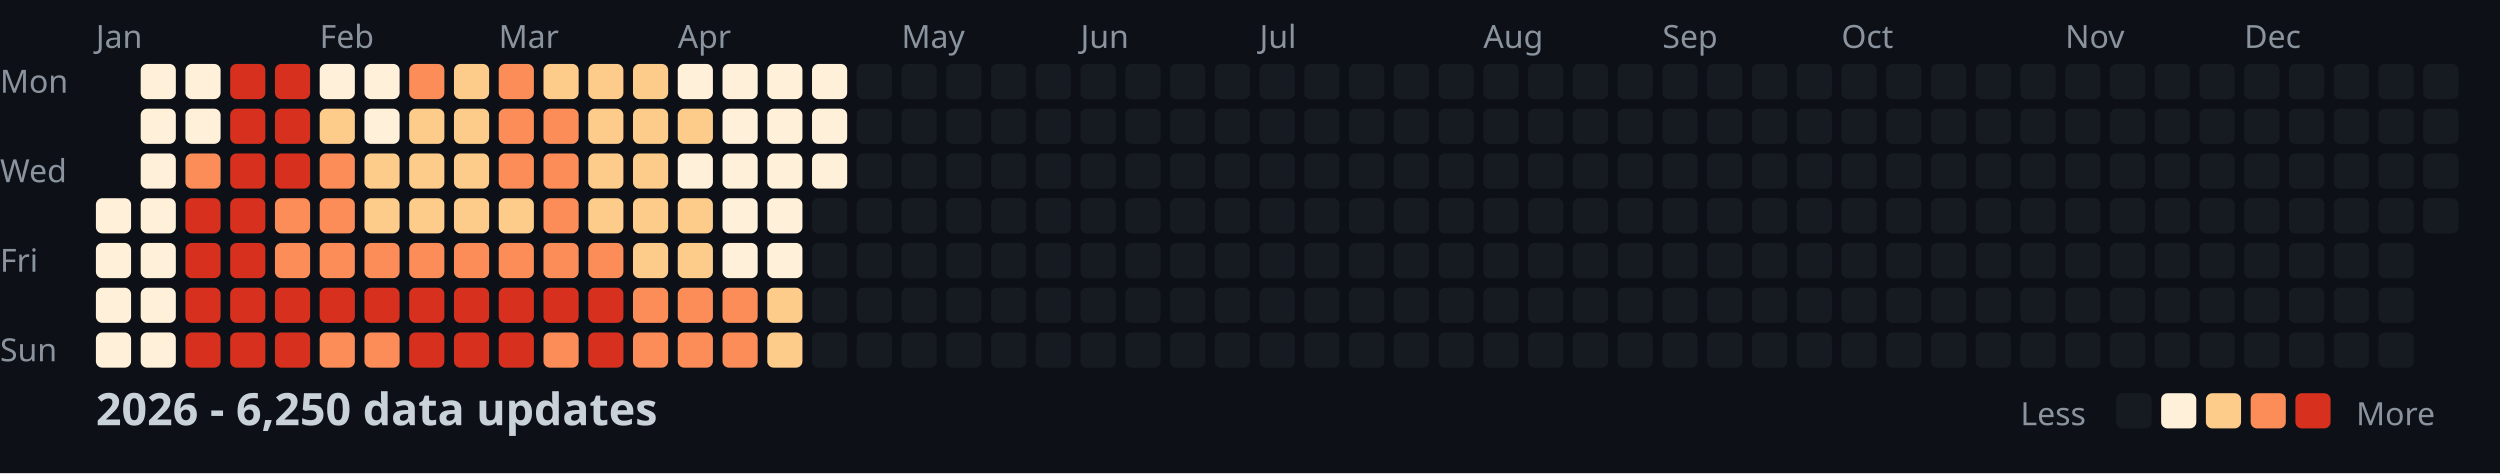
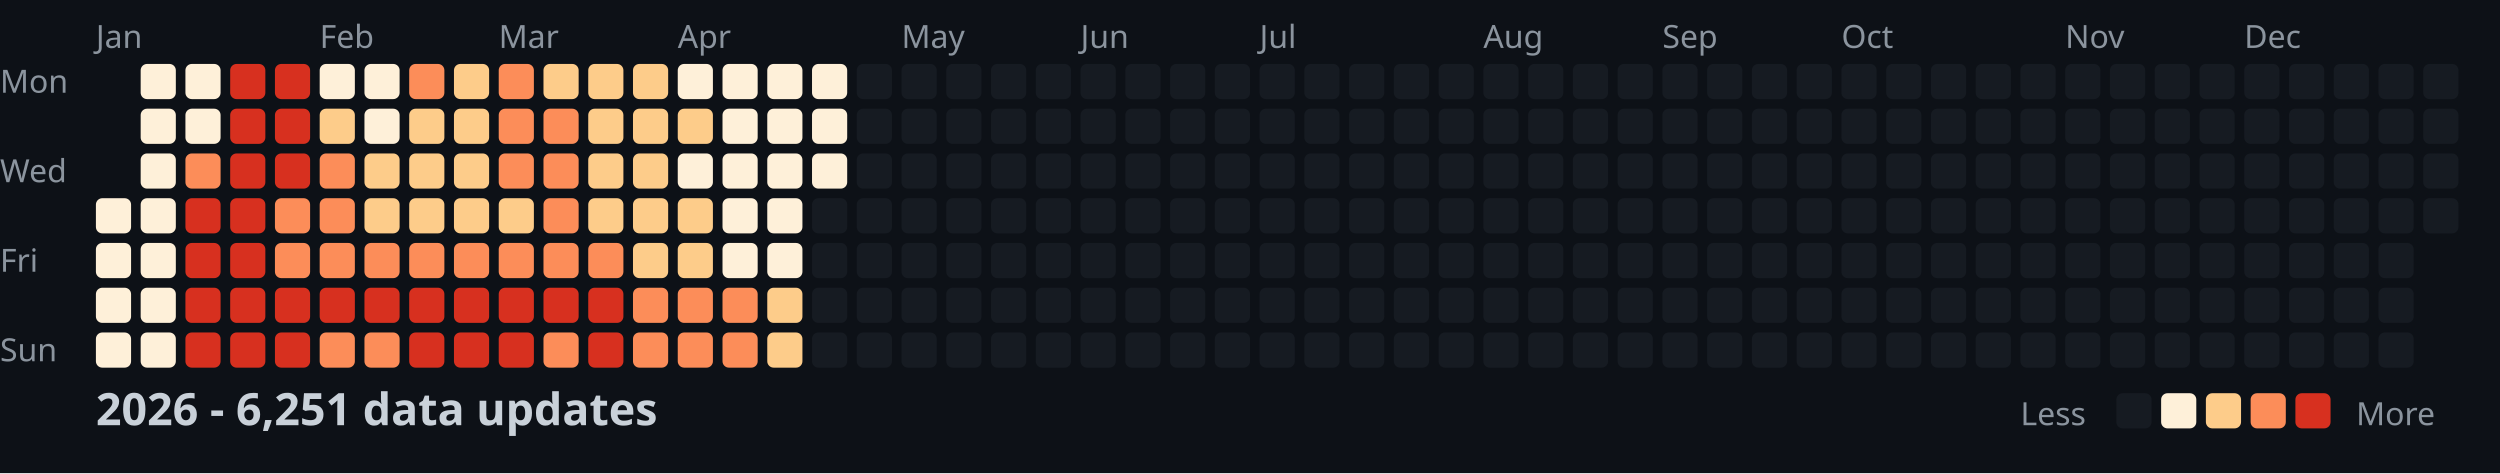
<svg xmlns="http://www.w3.org/2000/svg" width="782" height="148">
  <style>
    .month { font: 10px sans-serif; fill: #8b949e; }
    .day { font: 10px sans-serif; fill: #8b949e; }
    .title { font: bold 14px sans-serif; fill: #c9d1d9; }
    .legend { font: 10px sans-serif; fill: #8b949e; }
  </style>
  <rect width="100%" height="100%" fill="#0d1117" />
  <text x="0" y="29" class="day">Mon</text>
  <text x="0" y="57" class="day">Wed</text>
  <text x="0" y="85" class="day">Fri</text>
  <text x="0" y="113" class="day">Sun</text>
  <text x="30" y="15" class="month">Jan</text>
  <text x="100" y="15" class="month">Feb</text>
  <text x="156" y="15" class="month">Mar</text>
  <text x="212" y="15" class="month">Apr</text>
  <text x="282" y="15" class="month">May</text>
  <text x="338" y="15" class="month">Jun</text>
  <text x="394" y="15" class="month">Jul</text>
  <text x="464" y="15" class="month">Aug</text>
  <text x="520" y="15" class="month">Sep</text>
  <text x="576" y="15" class="month">Oct</text>
  <text x="646" y="15" class="month">Nov</text>
  <text x="702" y="15" class="month">Dec</text>
  <rect x="30" y="62" width="11" height="11" fill="#fef0d9" rx="2" />
  <rect x="30" y="76" width="11" height="11" fill="#fef0d9" rx="2" />
  <rect x="30" y="90" width="11" height="11" fill="#fef0d9" rx="2" />
  <rect x="30" y="104" width="11" height="11" fill="#fef0d9" rx="2" />
  <rect x="44" y="20" width="11" height="11" fill="#fef0d9" rx="2" />
  <rect x="44" y="34" width="11" height="11" fill="#fef0d9" rx="2" />
  <rect x="44" y="48" width="11" height="11" fill="#fef0d9" rx="2" />
  <rect x="44" y="62" width="11" height="11" fill="#fef0d9" rx="2" />
  <rect x="44" y="76" width="11" height="11" fill="#fef0d9" rx="2" />
  <rect x="44" y="90" width="11" height="11" fill="#fef0d9" rx="2" />
  <rect x="44" y="104" width="11" height="11" fill="#fef0d9" rx="2" />
  <rect x="58" y="20" width="11" height="11" fill="#fef0d9" rx="2" />
  <rect x="58" y="34" width="11" height="11" fill="#fef0d9" rx="2" />
  <rect x="58" y="48" width="11" height="11" fill="#fc8d59" rx="2" />
  <rect x="58" y="62" width="11" height="11" fill="#d7301f" rx="2" />
  <rect x="58" y="76" width="11" height="11" fill="#d7301f" rx="2" />
  <rect x="58" y="90" width="11" height="11" fill="#d7301f" rx="2" />
  <rect x="58" y="104" width="11" height="11" fill="#d7301f" rx="2" />
  <rect x="72" y="20" width="11" height="11" fill="#d7301f" rx="2" />
  <rect x="72" y="34" width="11" height="11" fill="#d7301f" rx="2" />
  <rect x="72" y="48" width="11" height="11" fill="#d7301f" rx="2" />
  <rect x="72" y="62" width="11" height="11" fill="#d7301f" rx="2" />
  <rect x="72" y="76" width="11" height="11" fill="#d7301f" rx="2" />
  <rect x="72" y="90" width="11" height="11" fill="#d7301f" rx="2" />
  <rect x="72" y="104" width="11" height="11" fill="#d7301f" rx="2" />
  <rect x="86" y="20" width="11" height="11" fill="#d7301f" rx="2" />
  <rect x="86" y="34" width="11" height="11" fill="#d7301f" rx="2" />
  <rect x="86" y="48" width="11" height="11" fill="#d7301f" rx="2" />
  <rect x="86" y="62" width="11" height="11" fill="#fc8d59" rx="2" />
  <rect x="86" y="76" width="11" height="11" fill="#fc8d59" rx="2" />
  <rect x="86" y="90" width="11" height="11" fill="#d7301f" rx="2" />
  <rect x="86" y="104" width="11" height="11" fill="#d7301f" rx="2" />
  <rect x="100" y="20" width="11" height="11" fill="#fef0d9" rx="2" />
  <rect x="100" y="34" width="11" height="11" fill="#fdcc8a" rx="2" />
  <rect x="100" y="48" width="11" height="11" fill="#fc8d59" rx="2" />
  <rect x="100" y="62" width="11" height="11" fill="#fc8d59" rx="2" />
  <rect x="100" y="76" width="11" height="11" fill="#fc8d59" rx="2" />
  <rect x="100" y="90" width="11" height="11" fill="#d7301f" rx="2" />
  <rect x="100" y="104" width="11" height="11" fill="#fc8d59" rx="2" />
  <rect x="114" y="20" width="11" height="11" fill="#fef0d9" rx="2" />
  <rect x="114" y="34" width="11" height="11" fill="#fef0d9" rx="2" />
  <rect x="114" y="48" width="11" height="11" fill="#fdcc8a" rx="2" />
  <rect x="114" y="62" width="11" height="11" fill="#fdcc8a" rx="2" />
  <rect x="114" y="76" width="11" height="11" fill="#fc8d59" rx="2" />
  <rect x="114" y="90" width="11" height="11" fill="#d7301f" rx="2" />
  <rect x="114" y="104" width="11" height="11" fill="#fc8d59" rx="2" />
  <rect x="128" y="20" width="11" height="11" fill="#fc8d59" rx="2" />
  <rect x="128" y="34" width="11" height="11" fill="#fdcc8a" rx="2" />
  <rect x="128" y="48" width="11" height="11" fill="#fdcc8a" rx="2" />
  <rect x="128" y="62" width="11" height="11" fill="#fdcc8a" rx="2" />
  <rect x="128" y="76" width="11" height="11" fill="#fc8d59" rx="2" />
  <rect x="128" y="90" width="11" height="11" fill="#d7301f" rx="2" />
  <rect x="128" y="104" width="11" height="11" fill="#d7301f" rx="2" />
  <rect x="142" y="20" width="11" height="11" fill="#fdcc8a" rx="2" />
  <rect x="142" y="34" width="11" height="11" fill="#fdcc8a" rx="2" />
  <rect x="142" y="48" width="11" height="11" fill="#fdcc8a" rx="2" />
  <rect x="142" y="62" width="11" height="11" fill="#fdcc8a" rx="2" />
  <rect x="142" y="76" width="11" height="11" fill="#fc8d59" rx="2" />
  <rect x="142" y="90" width="11" height="11" fill="#d7301f" rx="2" />
  <rect x="142" y="104" width="11" height="11" fill="#d7301f" rx="2" />
  <rect x="156" y="20" width="11" height="11" fill="#fc8d59" rx="2" />
  <rect x="156" y="34" width="11" height="11" fill="#fc8d59" rx="2" />
  <rect x="156" y="48" width="11" height="11" fill="#fc8d59" rx="2" />
  <rect x="156" y="62" width="11" height="11" fill="#fdcc8a" rx="2" />
  <rect x="156" y="76" width="11" height="11" fill="#fc8d59" rx="2" />
  <rect x="156" y="90" width="11" height="11" fill="#d7301f" rx="2" />
  <rect x="156" y="104" width="11" height="11" fill="#d7301f" rx="2" />
  <rect x="170" y="20" width="11" height="11" fill="#fdcc8a" rx="2" />
  <rect x="170" y="34" width="11" height="11" fill="#fc8d59" rx="2" />
  <rect x="170" y="48" width="11" height="11" fill="#fc8d59" rx="2" />
  <rect x="170" y="62" width="11" height="11" fill="#fc8d59" rx="2" />
  <rect x="170" y="76" width="11" height="11" fill="#fc8d59" rx="2" />
  <rect x="170" y="90" width="11" height="11" fill="#d7301f" rx="2" />
  <rect x="170" y="104" width="11" height="11" fill="#fc8d59" rx="2" />
  <rect x="184" y="20" width="11" height="11" fill="#fdcc8a" rx="2" />
  <rect x="184" y="34" width="11" height="11" fill="#fdcc8a" rx="2" />
  <rect x="184" y="48" width="11" height="11" fill="#fdcc8a" rx="2" />
  <rect x="184" y="62" width="11" height="11" fill="#fdcc8a" rx="2" />
  <rect x="184" y="76" width="11" height="11" fill="#fc8d59" rx="2" />
  <rect x="184" y="90" width="11" height="11" fill="#d7301f" rx="2" />
  <rect x="184" y="104" width="11" height="11" fill="#d7301f" rx="2" />
  <rect x="198" y="20" width="11" height="11" fill="#fdcc8a" rx="2" />
  <rect x="198" y="34" width="11" height="11" fill="#fdcc8a" rx="2" />
  <rect x="198" y="48" width="11" height="11" fill="#fdcc8a" rx="2" />
  <rect x="198" y="62" width="11" height="11" fill="#fdcc8a" rx="2" />
  <rect x="198" y="76" width="11" height="11" fill="#fdcc8a" rx="2" />
  <rect x="198" y="90" width="11" height="11" fill="#fc8d59" rx="2" />
  <rect x="198" y="104" width="11" height="11" fill="#fc8d59" rx="2" />
  <rect x="212" y="20" width="11" height="11" fill="#fef0d9" rx="2" />
  <rect x="212" y="34" width="11" height="11" fill="#fdcc8a" rx="2" />
  <rect x="212" y="48" width="11" height="11" fill="#fef0d9" rx="2" />
  <rect x="212" y="62" width="11" height="11" fill="#fdcc8a" rx="2" />
  <rect x="212" y="76" width="11" height="11" fill="#fdcc8a" rx="2" />
  <rect x="212" y="90" width="11" height="11" fill="#fc8d59" rx="2" />
  <rect x="212" y="104" width="11" height="11" fill="#fc8d59" rx="2" />
  <rect x="226" y="20" width="11" height="11" fill="#fef0d9" rx="2" />
  <rect x="226" y="34" width="11" height="11" fill="#fef0d9" rx="2" />
  <rect x="226" y="48" width="11" height="11" fill="#fef0d9" rx="2" />
  <rect x="226" y="62" width="11" height="11" fill="#fef0d9" rx="2" />
  <rect x="226" y="76" width="11" height="11" fill="#fef0d9" rx="2" />
  <rect x="226" y="90" width="11" height="11" fill="#fc8d59" rx="2" />
  <rect x="226" y="104" width="11" height="11" fill="#fc8d59" rx="2" />
  <rect x="240" y="20" width="11" height="11" fill="#fef0d9" rx="2" />
  <rect x="240" y="34" width="11" height="11" fill="#fef0d9" rx="2" />
  <rect x="240" y="48" width="11" height="11" fill="#fef0d9" rx="2" />
  <rect x="240" y="62" width="11" height="11" fill="#fef0d9" rx="2" />
  <rect x="240" y="76" width="11" height="11" fill="#fef0d9" rx="2" />
  <rect x="240" y="90" width="11" height="11" fill="#fdcc8a" rx="2" />
  <rect x="240" y="104" width="11" height="11" fill="#fdcc8a" rx="2" />
  <rect x="254" y="20" width="11" height="11" fill="#fef0d9" rx="2" />
  <rect x="254" y="34" width="11" height="11" fill="#fef0d9" rx="2" />
  <rect x="254" y="48" width="11" height="11" fill="#fef0d9" rx="2" />
  <rect x="254" y="62" width="11" height="11" fill="#161b22" rx="2" />
  <rect x="254" y="76" width="11" height="11" fill="#161b22" rx="2" />
  <rect x="254" y="90" width="11" height="11" fill="#161b22" rx="2" />
  <rect x="254" y="104" width="11" height="11" fill="#161b22" rx="2" />
  <rect x="268" y="20" width="11" height="11" fill="#161b22" rx="2" />
  <rect x="268" y="34" width="11" height="11" fill="#161b22" rx="2" />
  <rect x="268" y="48" width="11" height="11" fill="#161b22" rx="2" />
  <rect x="268" y="62" width="11" height="11" fill="#161b22" rx="2" />
  <rect x="268" y="76" width="11" height="11" fill="#161b22" rx="2" />
  <rect x="268" y="90" width="11" height="11" fill="#161b22" rx="2" />
  <rect x="268" y="104" width="11" height="11" fill="#161b22" rx="2" />
  <rect x="282" y="20" width="11" height="11" fill="#161b22" rx="2" />
  <rect x="282" y="34" width="11" height="11" fill="#161b22" rx="2" />
  <rect x="282" y="48" width="11" height="11" fill="#161b22" rx="2" />
  <rect x="282" y="62" width="11" height="11" fill="#161b22" rx="2" />
  <rect x="282" y="76" width="11" height="11" fill="#161b22" rx="2" />
  <rect x="282" y="90" width="11" height="11" fill="#161b22" rx="2" />
  <rect x="282" y="104" width="11" height="11" fill="#161b22" rx="2" />
  <rect x="296" y="20" width="11" height="11" fill="#161b22" rx="2" />
  <rect x="296" y="34" width="11" height="11" fill="#161b22" rx="2" />
  <rect x="296" y="48" width="11" height="11" fill="#161b22" rx="2" />
  <rect x="296" y="62" width="11" height="11" fill="#161b22" rx="2" />
  <rect x="296" y="76" width="11" height="11" fill="#161b22" rx="2" />
  <rect x="296" y="90" width="11" height="11" fill="#161b22" rx="2" />
  <rect x="296" y="104" width="11" height="11" fill="#161b22" rx="2" />
  <rect x="310" y="20" width="11" height="11" fill="#161b22" rx="2" />
  <rect x="310" y="34" width="11" height="11" fill="#161b22" rx="2" />
  <rect x="310" y="48" width="11" height="11" fill="#161b22" rx="2" />
  <rect x="310" y="62" width="11" height="11" fill="#161b22" rx="2" />
  <rect x="310" y="76" width="11" height="11" fill="#161b22" rx="2" />
  <rect x="310" y="90" width="11" height="11" fill="#161b22" rx="2" />
  <rect x="310" y="104" width="11" height="11" fill="#161b22" rx="2" />
  <rect x="324" y="20" width="11" height="11" fill="#161b22" rx="2" />
  <rect x="324" y="34" width="11" height="11" fill="#161b22" rx="2" />
  <rect x="324" y="48" width="11" height="11" fill="#161b22" rx="2" />
  <rect x="324" y="62" width="11" height="11" fill="#161b22" rx="2" />
  <rect x="324" y="76" width="11" height="11" fill="#161b22" rx="2" />
  <rect x="324" y="90" width="11" height="11" fill="#161b22" rx="2" />
  <rect x="324" y="104" width="11" height="11" fill="#161b22" rx="2" />
  <rect x="338" y="20" width="11" height="11" fill="#161b22" rx="2" />
  <rect x="338" y="34" width="11" height="11" fill="#161b22" rx="2" />
  <rect x="338" y="48" width="11" height="11" fill="#161b22" rx="2" />
  <rect x="338" y="62" width="11" height="11" fill="#161b22" rx="2" />
  <rect x="338" y="76" width="11" height="11" fill="#161b22" rx="2" />
  <rect x="338" y="90" width="11" height="11" fill="#161b22" rx="2" />
  <rect x="338" y="104" width="11" height="11" fill="#161b22" rx="2" />
  <rect x="352" y="20" width="11" height="11" fill="#161b22" rx="2" />
  <rect x="352" y="34" width="11" height="11" fill="#161b22" rx="2" />
  <rect x="352" y="48" width="11" height="11" fill="#161b22" rx="2" />
  <rect x="352" y="62" width="11" height="11" fill="#161b22" rx="2" />
  <rect x="352" y="76" width="11" height="11" fill="#161b22" rx="2" />
  <rect x="352" y="90" width="11" height="11" fill="#161b22" rx="2" />
  <rect x="352" y="104" width="11" height="11" fill="#161b22" rx="2" />
  <rect x="366" y="20" width="11" height="11" fill="#161b22" rx="2" />
  <rect x="366" y="34" width="11" height="11" fill="#161b22" rx="2" />
  <rect x="366" y="48" width="11" height="11" fill="#161b22" rx="2" />
  <rect x="366" y="62" width="11" height="11" fill="#161b22" rx="2" />
  <rect x="366" y="76" width="11" height="11" fill="#161b22" rx="2" />
  <rect x="366" y="90" width="11" height="11" fill="#161b22" rx="2" />
  <rect x="366" y="104" width="11" height="11" fill="#161b22" rx="2" />
  <rect x="380" y="20" width="11" height="11" fill="#161b22" rx="2" />
  <rect x="380" y="34" width="11" height="11" fill="#161b22" rx="2" />
  <rect x="380" y="48" width="11" height="11" fill="#161b22" rx="2" />
  <rect x="380" y="62" width="11" height="11" fill="#161b22" rx="2" />
  <rect x="380" y="76" width="11" height="11" fill="#161b22" rx="2" />
  <rect x="380" y="90" width="11" height="11" fill="#161b22" rx="2" />
  <rect x="380" y="104" width="11" height="11" fill="#161b22" rx="2" />
  <rect x="394" y="20" width="11" height="11" fill="#161b22" rx="2" />
  <rect x="394" y="34" width="11" height="11" fill="#161b22" rx="2" />
  <rect x="394" y="48" width="11" height="11" fill="#161b22" rx="2" />
  <rect x="394" y="62" width="11" height="11" fill="#161b22" rx="2" />
  <rect x="394" y="76" width="11" height="11" fill="#161b22" rx="2" />
  <rect x="394" y="90" width="11" height="11" fill="#161b22" rx="2" />
  <rect x="394" y="104" width="11" height="11" fill="#161b22" rx="2" />
  <rect x="408" y="20" width="11" height="11" fill="#161b22" rx="2" />
  <rect x="408" y="34" width="11" height="11" fill="#161b22" rx="2" />
  <rect x="408" y="48" width="11" height="11" fill="#161b22" rx="2" />
  <rect x="408" y="62" width="11" height="11" fill="#161b22" rx="2" />
  <rect x="408" y="76" width="11" height="11" fill="#161b22" rx="2" />
  <rect x="408" y="90" width="11" height="11" fill="#161b22" rx="2" />
  <rect x="408" y="104" width="11" height="11" fill="#161b22" rx="2" />
  <rect x="422" y="20" width="11" height="11" fill="#161b22" rx="2" />
  <rect x="422" y="34" width="11" height="11" fill="#161b22" rx="2" />
  <rect x="422" y="48" width="11" height="11" fill="#161b22" rx="2" />
  <rect x="422" y="62" width="11" height="11" fill="#161b22" rx="2" />
  <rect x="422" y="76" width="11" height="11" fill="#161b22" rx="2" />
  <rect x="422" y="90" width="11" height="11" fill="#161b22" rx="2" />
  <rect x="422" y="104" width="11" height="11" fill="#161b22" rx="2" />
  <rect x="436" y="20" width="11" height="11" fill="#161b22" rx="2" />
  <rect x="436" y="34" width="11" height="11" fill="#161b22" rx="2" />
  <rect x="436" y="48" width="11" height="11" fill="#161b22" rx="2" />
  <rect x="436" y="62" width="11" height="11" fill="#161b22" rx="2" />
  <rect x="436" y="76" width="11" height="11" fill="#161b22" rx="2" />
  <rect x="436" y="90" width="11" height="11" fill="#161b22" rx="2" />
  <rect x="436" y="104" width="11" height="11" fill="#161b22" rx="2" />
  <rect x="450" y="20" width="11" height="11" fill="#161b22" rx="2" />
  <rect x="450" y="34" width="11" height="11" fill="#161b22" rx="2" />
  <rect x="450" y="48" width="11" height="11" fill="#161b22" rx="2" />
  <rect x="450" y="62" width="11" height="11" fill="#161b22" rx="2" />
  <rect x="450" y="76" width="11" height="11" fill="#161b22" rx="2" />
  <rect x="450" y="90" width="11" height="11" fill="#161b22" rx="2" />
  <rect x="450" y="104" width="11" height="11" fill="#161b22" rx="2" />
  <rect x="464" y="20" width="11" height="11" fill="#161b22" rx="2" />
  <rect x="464" y="34" width="11" height="11" fill="#161b22" rx="2" />
  <rect x="464" y="48" width="11" height="11" fill="#161b22" rx="2" />
  <rect x="464" y="62" width="11" height="11" fill="#161b22" rx="2" />
  <rect x="464" y="76" width="11" height="11" fill="#161b22" rx="2" />
  <rect x="464" y="90" width="11" height="11" fill="#161b22" rx="2" />
  <rect x="464" y="104" width="11" height="11" fill="#161b22" rx="2" />
  <rect x="478" y="20" width="11" height="11" fill="#161b22" rx="2" />
  <rect x="478" y="34" width="11" height="11" fill="#161b22" rx="2" />
  <rect x="478" y="48" width="11" height="11" fill="#161b22" rx="2" />
  <rect x="478" y="62" width="11" height="11" fill="#161b22" rx="2" />
  <rect x="478" y="76" width="11" height="11" fill="#161b22" rx="2" />
  <rect x="478" y="90" width="11" height="11" fill="#161b22" rx="2" />
  <rect x="478" y="104" width="11" height="11" fill="#161b22" rx="2" />
  <rect x="492" y="20" width="11" height="11" fill="#161b22" rx="2" />
  <rect x="492" y="34" width="11" height="11" fill="#161b22" rx="2" />
  <rect x="492" y="48" width="11" height="11" fill="#161b22" rx="2" />
  <rect x="492" y="62" width="11" height="11" fill="#161b22" rx="2" />
  <rect x="492" y="76" width="11" height="11" fill="#161b22" rx="2" />
  <rect x="492" y="90" width="11" height="11" fill="#161b22" rx="2" />
  <rect x="492" y="104" width="11" height="11" fill="#161b22" rx="2" />
  <rect x="506" y="20" width="11" height="11" fill="#161b22" rx="2" />
  <rect x="506" y="34" width="11" height="11" fill="#161b22" rx="2" />
  <rect x="506" y="48" width="11" height="11" fill="#161b22" rx="2" />
  <rect x="506" y="62" width="11" height="11" fill="#161b22" rx="2" />
  <rect x="506" y="76" width="11" height="11" fill="#161b22" rx="2" />
  <rect x="506" y="90" width="11" height="11" fill="#161b22" rx="2" />
  <rect x="506" y="104" width="11" height="11" fill="#161b22" rx="2" />
  <rect x="520" y="20" width="11" height="11" fill="#161b22" rx="2" />
  <rect x="520" y="34" width="11" height="11" fill="#161b22" rx="2" />
  <rect x="520" y="48" width="11" height="11" fill="#161b22" rx="2" />
  <rect x="520" y="62" width="11" height="11" fill="#161b22" rx="2" />
  <rect x="520" y="76" width="11" height="11" fill="#161b22" rx="2" />
  <rect x="520" y="90" width="11" height="11" fill="#161b22" rx="2" />
  <rect x="520" y="104" width="11" height="11" fill="#161b22" rx="2" />
  <rect x="534" y="20" width="11" height="11" fill="#161b22" rx="2" />
  <rect x="534" y="34" width="11" height="11" fill="#161b22" rx="2" />
  <rect x="534" y="48" width="11" height="11" fill="#161b22" rx="2" />
  <rect x="534" y="62" width="11" height="11" fill="#161b22" rx="2" />
  <rect x="534" y="76" width="11" height="11" fill="#161b22" rx="2" />
  <rect x="534" y="90" width="11" height="11" fill="#161b22" rx="2" />
  <rect x="534" y="104" width="11" height="11" fill="#161b22" rx="2" />
  <rect x="548" y="20" width="11" height="11" fill="#161b22" rx="2" />
  <rect x="548" y="34" width="11" height="11" fill="#161b22" rx="2" />
  <rect x="548" y="48" width="11" height="11" fill="#161b22" rx="2" />
  <rect x="548" y="62" width="11" height="11" fill="#161b22" rx="2" />
  <rect x="548" y="76" width="11" height="11" fill="#161b22" rx="2" />
  <rect x="548" y="90" width="11" height="11" fill="#161b22" rx="2" />
  <rect x="548" y="104" width="11" height="11" fill="#161b22" rx="2" />
  <rect x="562" y="20" width="11" height="11" fill="#161b22" rx="2" />
  <rect x="562" y="34" width="11" height="11" fill="#161b22" rx="2" />
  <rect x="562" y="48" width="11" height="11" fill="#161b22" rx="2" />
  <rect x="562" y="62" width="11" height="11" fill="#161b22" rx="2" />
  <rect x="562" y="76" width="11" height="11" fill="#161b22" rx="2" />
  <rect x="562" y="90" width="11" height="11" fill="#161b22" rx="2" />
  <rect x="562" y="104" width="11" height="11" fill="#161b22" rx="2" />
  <rect x="576" y="20" width="11" height="11" fill="#161b22" rx="2" />
  <rect x="576" y="34" width="11" height="11" fill="#161b22" rx="2" />
  <rect x="576" y="48" width="11" height="11" fill="#161b22" rx="2" />
  <rect x="576" y="62" width="11" height="11" fill="#161b22" rx="2" />
  <rect x="576" y="76" width="11" height="11" fill="#161b22" rx="2" />
  <rect x="576" y="90" width="11" height="11" fill="#161b22" rx="2" />
  <rect x="576" y="104" width="11" height="11" fill="#161b22" rx="2" />
  <rect x="590" y="20" width="11" height="11" fill="#161b22" rx="2" />
  <rect x="590" y="34" width="11" height="11" fill="#161b22" rx="2" />
  <rect x="590" y="48" width="11" height="11" fill="#161b22" rx="2" />
  <rect x="590" y="62" width="11" height="11" fill="#161b22" rx="2" />
  <rect x="590" y="76" width="11" height="11" fill="#161b22" rx="2" />
  <rect x="590" y="90" width="11" height="11" fill="#161b22" rx="2" />
  <rect x="590" y="104" width="11" height="11" fill="#161b22" rx="2" />
  <rect x="604" y="20" width="11" height="11" fill="#161b22" rx="2" />
  <rect x="604" y="34" width="11" height="11" fill="#161b22" rx="2" />
  <rect x="604" y="48" width="11" height="11" fill="#161b22" rx="2" />
  <rect x="604" y="62" width="11" height="11" fill="#161b22" rx="2" />
  <rect x="604" y="76" width="11" height="11" fill="#161b22" rx="2" />
  <rect x="604" y="90" width="11" height="11" fill="#161b22" rx="2" />
  <rect x="604" y="104" width="11" height="11" fill="#161b22" rx="2" />
  <rect x="618" y="20" width="11" height="11" fill="#161b22" rx="2" />
  <rect x="618" y="34" width="11" height="11" fill="#161b22" rx="2" />
  <rect x="618" y="48" width="11" height="11" fill="#161b22" rx="2" />
  <rect x="618" y="62" width="11" height="11" fill="#161b22" rx="2" />
  <rect x="618" y="76" width="11" height="11" fill="#161b22" rx="2" />
  <rect x="618" y="90" width="11" height="11" fill="#161b22" rx="2" />
  <rect x="618" y="104" width="11" height="11" fill="#161b22" rx="2" />
  <rect x="632" y="20" width="11" height="11" fill="#161b22" rx="2" />
  <rect x="632" y="34" width="11" height="11" fill="#161b22" rx="2" />
  <rect x="632" y="48" width="11" height="11" fill="#161b22" rx="2" />
  <rect x="632" y="62" width="11" height="11" fill="#161b22" rx="2" />
  <rect x="632" y="76" width="11" height="11" fill="#161b22" rx="2" />
  <rect x="632" y="90" width="11" height="11" fill="#161b22" rx="2" />
  <rect x="632" y="104" width="11" height="11" fill="#161b22" rx="2" />
  <rect x="646" y="20" width="11" height="11" fill="#161b22" rx="2" />
  <rect x="646" y="34" width="11" height="11" fill="#161b22" rx="2" />
  <rect x="646" y="48" width="11" height="11" fill="#161b22" rx="2" />
  <rect x="646" y="62" width="11" height="11" fill="#161b22" rx="2" />
  <rect x="646" y="76" width="11" height="11" fill="#161b22" rx="2" />
  <rect x="646" y="90" width="11" height="11" fill="#161b22" rx="2" />
  <rect x="646" y="104" width="11" height="11" fill="#161b22" rx="2" />
  <rect x="660" y="20" width="11" height="11" fill="#161b22" rx="2" />
  <rect x="660" y="34" width="11" height="11" fill="#161b22" rx="2" />
  <rect x="660" y="48" width="11" height="11" fill="#161b22" rx="2" />
  <rect x="660" y="62" width="11" height="11" fill="#161b22" rx="2" />
  <rect x="660" y="76" width="11" height="11" fill="#161b22" rx="2" />
  <rect x="660" y="90" width="11" height="11" fill="#161b22" rx="2" />
  <rect x="660" y="104" width="11" height="11" fill="#161b22" rx="2" />
  <rect x="674" y="20" width="11" height="11" fill="#161b22" rx="2" />
  <rect x="674" y="34" width="11" height="11" fill="#161b22" rx="2" />
  <rect x="674" y="48" width="11" height="11" fill="#161b22" rx="2" />
  <rect x="674" y="62" width="11" height="11" fill="#161b22" rx="2" />
  <rect x="674" y="76" width="11" height="11" fill="#161b22" rx="2" />
  <rect x="674" y="90" width="11" height="11" fill="#161b22" rx="2" />
  <rect x="674" y="104" width="11" height="11" fill="#161b22" rx="2" />
  <rect x="688" y="20" width="11" height="11" fill="#161b22" rx="2" />
  <rect x="688" y="34" width="11" height="11" fill="#161b22" rx="2" />
  <rect x="688" y="48" width="11" height="11" fill="#161b22" rx="2" />
  <rect x="688" y="62" width="11" height="11" fill="#161b22" rx="2" />
  <rect x="688" y="76" width="11" height="11" fill="#161b22" rx="2" />
  <rect x="688" y="90" width="11" height="11" fill="#161b22" rx="2" />
  <rect x="688" y="104" width="11" height="11" fill="#161b22" rx="2" />
  <rect x="702" y="20" width="11" height="11" fill="#161b22" rx="2" />
  <rect x="702" y="34" width="11" height="11" fill="#161b22" rx="2" />
  <rect x="702" y="48" width="11" height="11" fill="#161b22" rx="2" />
  <rect x="702" y="62" width="11" height="11" fill="#161b22" rx="2" />
  <rect x="702" y="76" width="11" height="11" fill="#161b22" rx="2" />
  <rect x="702" y="90" width="11" height="11" fill="#161b22" rx="2" />
  <rect x="702" y="104" width="11" height="11" fill="#161b22" rx="2" />
  <rect x="716" y="20" width="11" height="11" fill="#161b22" rx="2" />
  <rect x="716" y="34" width="11" height="11" fill="#161b22" rx="2" />
  <rect x="716" y="48" width="11" height="11" fill="#161b22" rx="2" />
  <rect x="716" y="62" width="11" height="11" fill="#161b22" rx="2" />
  <rect x="716" y="76" width="11" height="11" fill="#161b22" rx="2" />
  <rect x="716" y="90" width="11" height="11" fill="#161b22" rx="2" />
  <rect x="716" y="104" width="11" height="11" fill="#161b22" rx="2" />
  <rect x="730" y="20" width="11" height="11" fill="#161b22" rx="2" />
  <rect x="730" y="34" width="11" height="11" fill="#161b22" rx="2" />
  <rect x="730" y="48" width="11" height="11" fill="#161b22" rx="2" />
  <rect x="730" y="62" width="11" height="11" fill="#161b22" rx="2" />
  <rect x="730" y="76" width="11" height="11" fill="#161b22" rx="2" />
  <rect x="730" y="90" width="11" height="11" fill="#161b22" rx="2" />
  <rect x="730" y="104" width="11" height="11" fill="#161b22" rx="2" />
  <rect x="744" y="20" width="11" height="11" fill="#161b22" rx="2" />
  <rect x="744" y="34" width="11" height="11" fill="#161b22" rx="2" />
  <rect x="744" y="48" width="11" height="11" fill="#161b22" rx="2" />
  <rect x="744" y="62" width="11" height="11" fill="#161b22" rx="2" />
  <rect x="744" y="76" width="11" height="11" fill="#161b22" rx="2" />
  <rect x="744" y="90" width="11" height="11" fill="#161b22" rx="2" />
  <rect x="744" y="104" width="11" height="11" fill="#161b22" rx="2" />
  <rect x="758" y="20" width="11" height="11" fill="#161b22" rx="2" />
  <rect x="758" y="34" width="11" height="11" fill="#161b22" rx="2" />
  <rect x="758" y="48" width="11" height="11" fill="#161b22" rx="2" />
  <rect x="758" y="62" width="11" height="11" fill="#161b22" rx="2" />
-   <text x="30" y="133" class="title">2026 - 6,250 data updates</text>
+   <text x="30" y="133" class="title">2026 - 6,251 data updates</text>
  <text x="632" y="133" class="legend">Less</text>
  <rect x="662" y="123" width="11" height="11" fill="#161b22" rx="2" />
  <rect x="676" y="123" width="11" height="11" fill="#fef0d9" rx="2" />
  <rect x="690" y="123" width="11" height="11" fill="#fdcc8a" rx="2" />
  <rect x="704" y="123" width="11" height="11" fill="#fc8d59" rx="2" />
  <rect x="718" y="123" width="11" height="11" fill="#d7301f" rx="2" />
  <text x="737" y="133" class="legend">More</text>
</svg>
